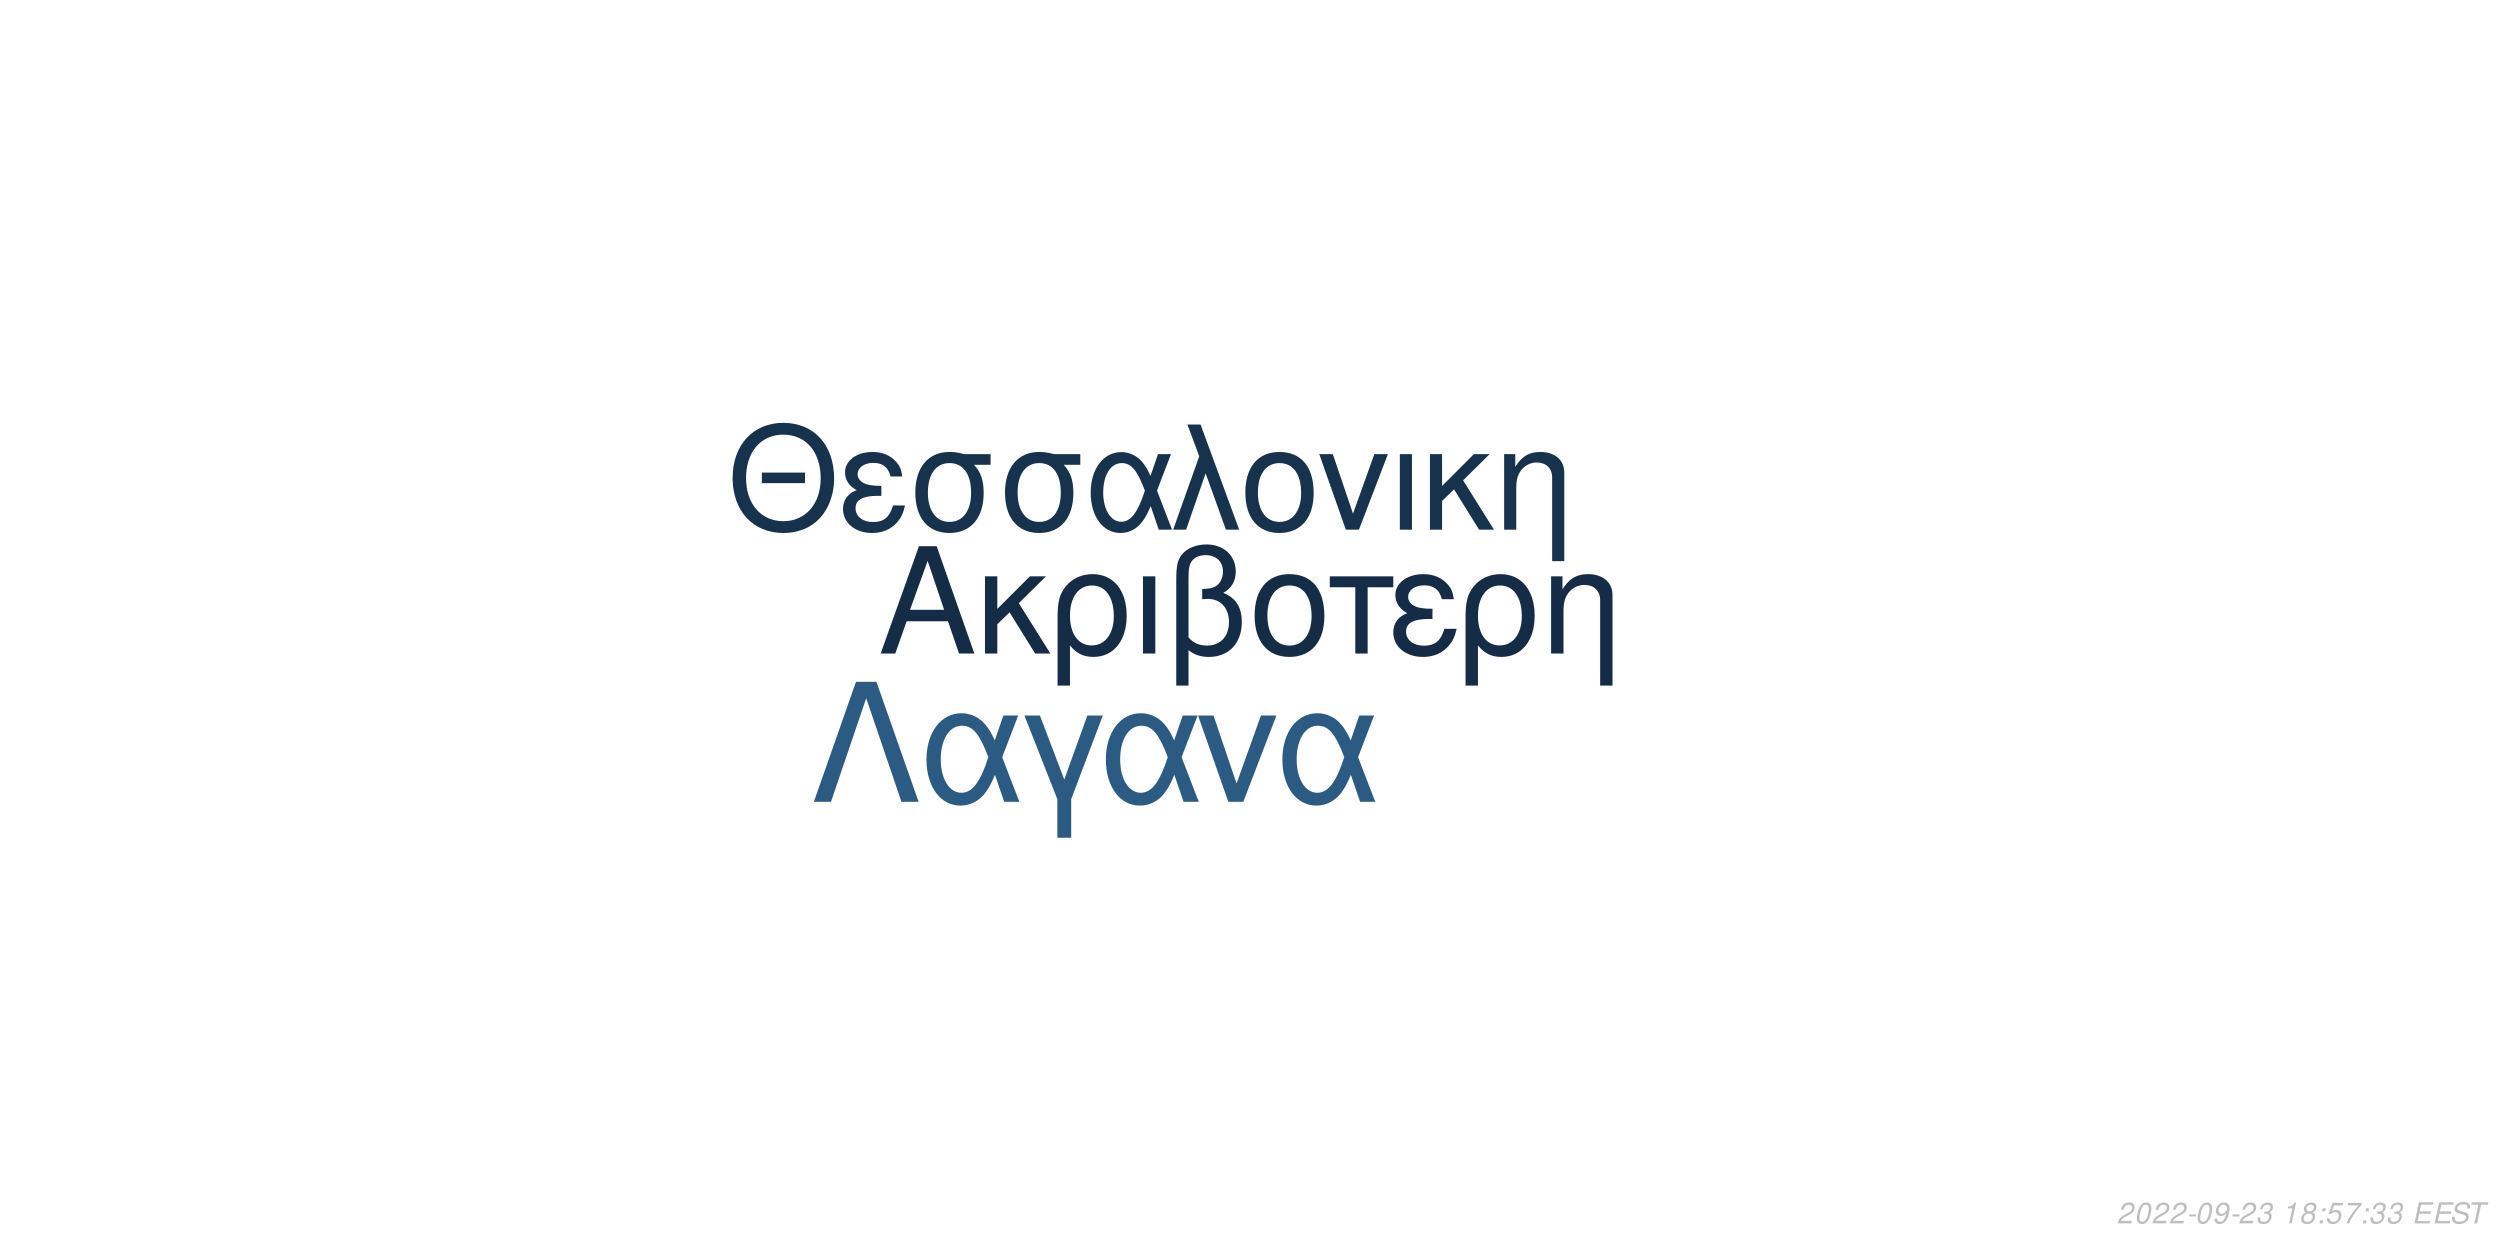
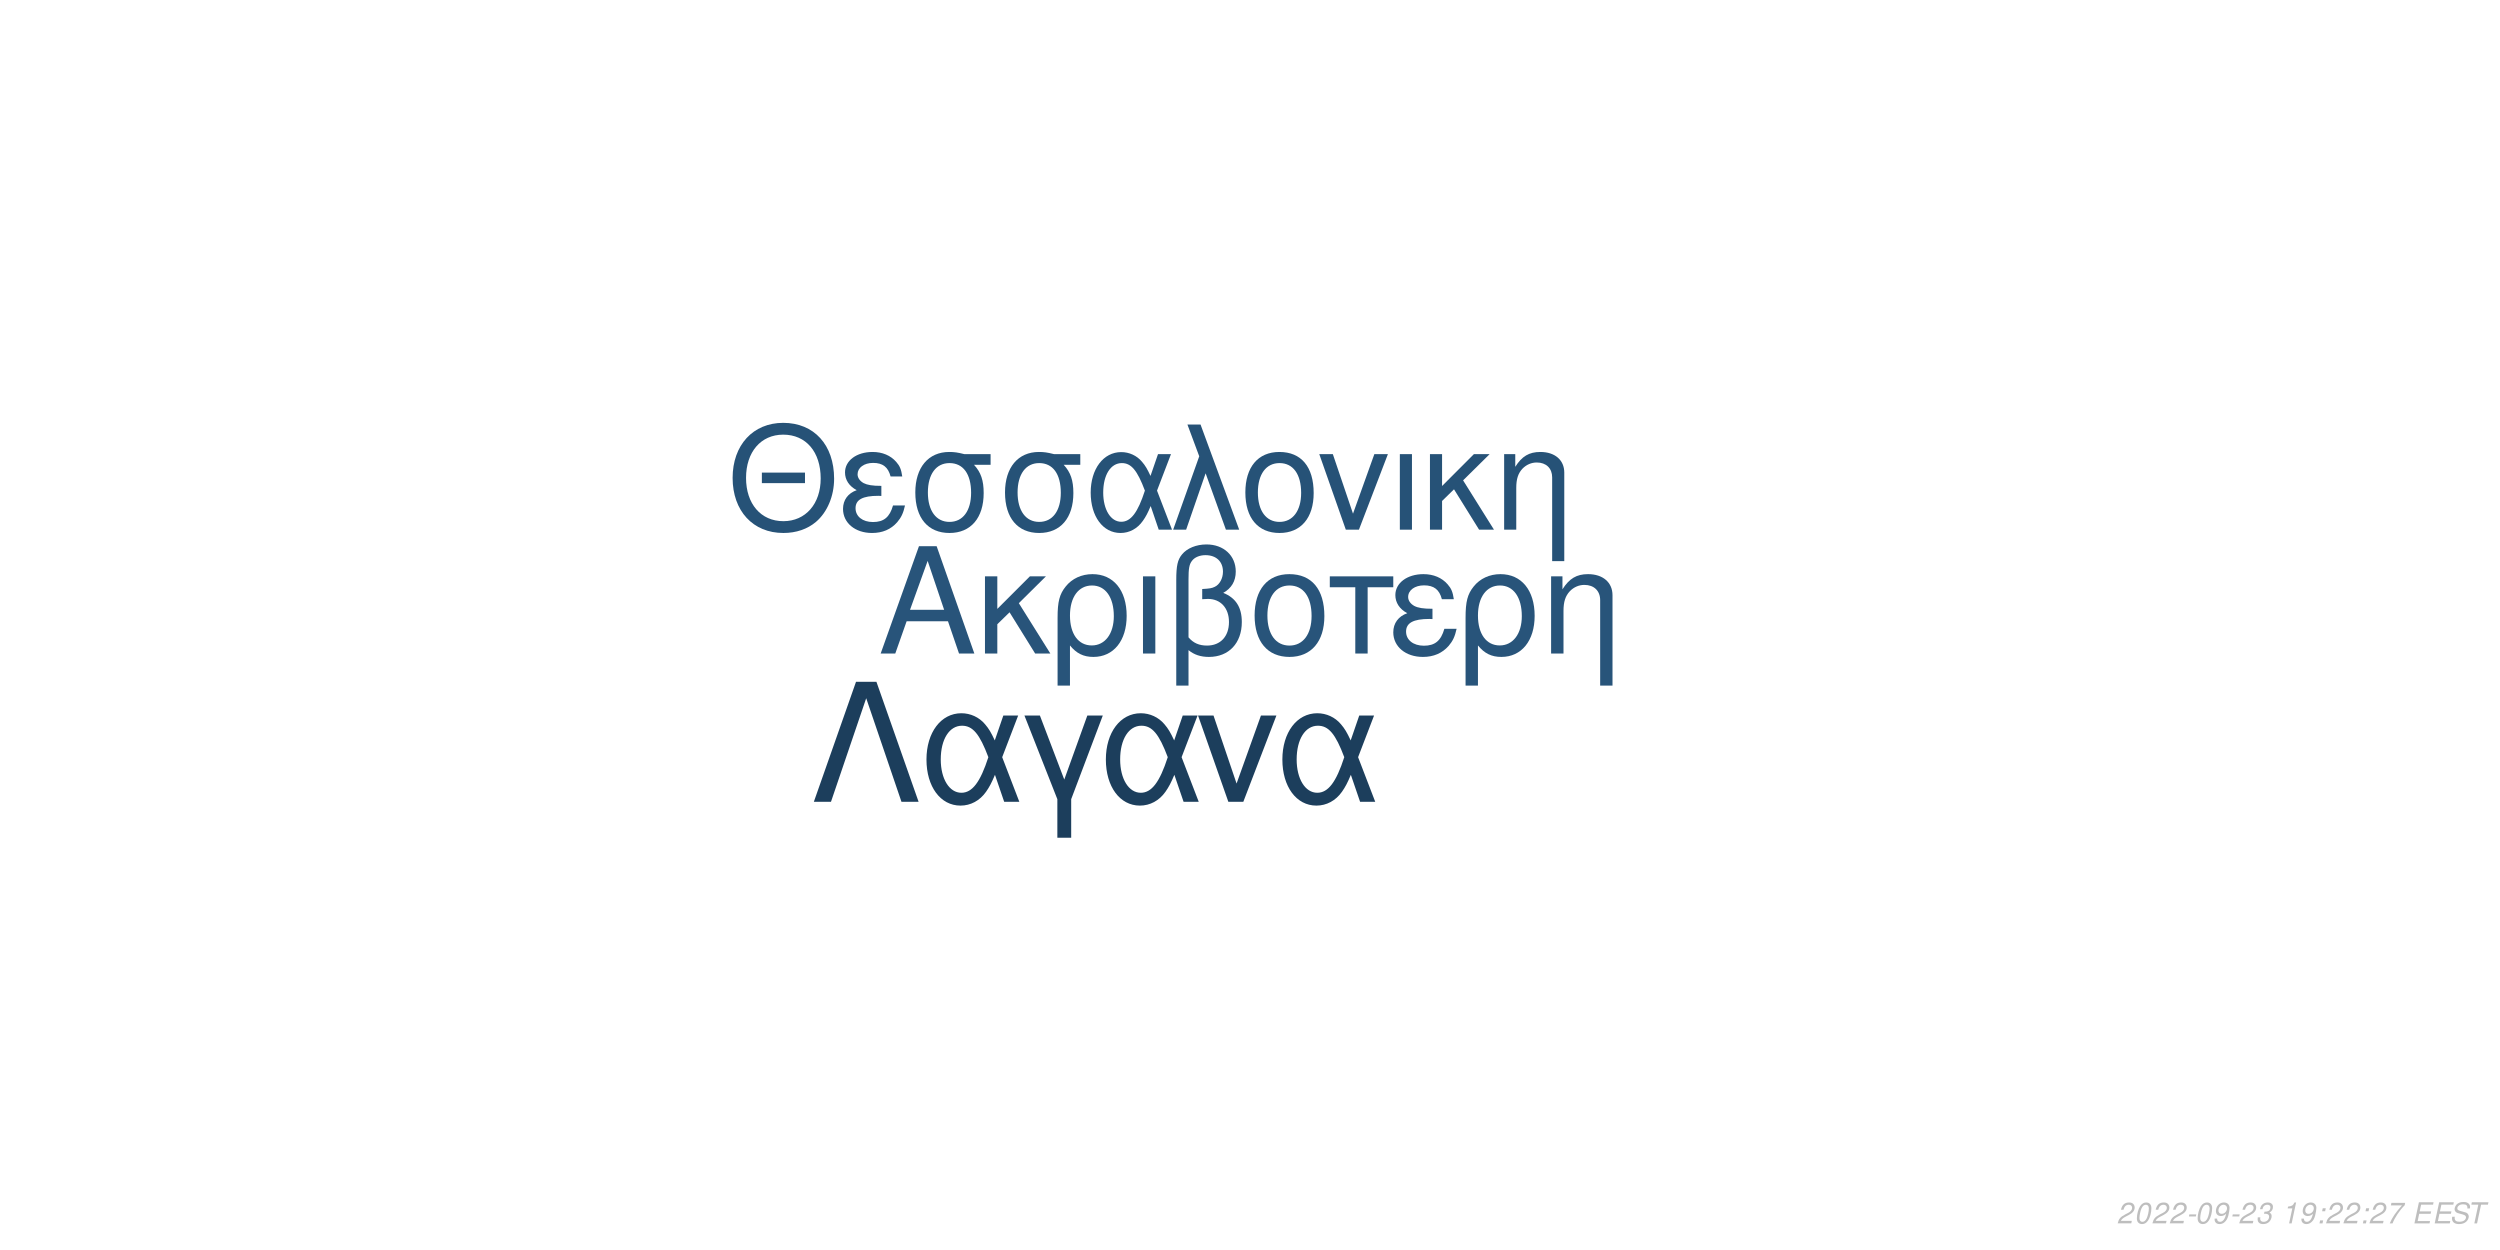
<svg xmlns="http://www.w3.org/2000/svg" xmlns:xlink="http://www.w3.org/1999/xlink" width="864pt" height="432pt" viewBox="0 0 864 432" version="1.1">
  <defs>
    <g>
      <symbol overflow="visible" id="glyph0-0">
        <path style="stroke:none;" d="" />
      </symbol>
      <symbol overflow="visible" id="glyph0-1">
        <path style="stroke:none;" d="M 24.125 -11.141 L 27.938 0 L 33.234 0 L 20.203 -37.094 L 14.094 -37.094 L 0.859 0 L 5.906 0 L 9.828 -11.141 Z M 22.797 -15.109 L 11 -15.109 L 17.094 -32.016 Z M 22.797 -15.109 " />
      </symbol>
      <symbol overflow="visible" id="glyph0-2">
        <path style="stroke:none;" d="M 7.172 -15.422 L 7.172 -26.672 L 2.906 -26.672 L 2.906 0 L 7.172 0 L 7.172 -10.125 L 11.406 -14.25 L 20.25 0 L 25.5 0 L 14.609 -17.406 L 23.969 -26.672 L 18.422 -26.672 Z M 7.172 -15.422 " />
      </symbol>
      <symbol overflow="visible" id="glyph0-3">
        <path style="stroke:none;" d="M 3 11.094 L 7.281 11.094 L 7.281 -2.797 C 9.516 -0.047 11.953 1.172 15.375 1.172 C 22.344 1.172 26.875 -4.422 26.875 -13.031 C 26.875 -21.891 22.297 -27.438 15.062 -27.438 C 11.297 -27.438 7.984 -25.906 5.797 -23.156 C 3.672 -20.516 3 -17.969 3 -12.359 Z M 14.906 -23.516 C 19.547 -23.516 22.438 -19.438 22.438 -12.922 C 22.438 -6.812 19.391 -2.797 14.812 -2.797 C 10.172 -2.797 7.281 -6.766 7.281 -13.125 C 7.281 -19.484 10.234 -23.516 14.906 -23.516 Z M 14.906 -23.516 " />
      </symbol>
      <symbol overflow="visible" id="glyph0-4">
        <path style="stroke:none;" d="M 3.516 0 L 7.781 0 L 7.781 -26.672 L 3.516 -26.672 Z M 3.516 0 " />
      </symbol>
      <symbol overflow="visible" id="glyph0-5">
        <path style="stroke:none;" d="M 4.016 11.094 L 8.25 11.094 L 8.25 -1.172 C 10.172 0.406 12.422 1.172 15.312 1.172 C 22.188 1.172 26.672 -3.609 26.672 -10.891 C 26.672 -15.984 24.578 -19.234 20.25 -20.969 C 23.109 -22.547 24.578 -25.031 24.578 -28.344 C 24.578 -33.844 20.406 -37.703 14.453 -37.703 C 10.938 -37.703 7.734 -36.391 6 -34.25 C 4.484 -32.422 4.016 -30.328 4.016 -25.391 Z M 8.25 -25.656 C 8.25 -29.359 8.5 -30.844 9.469 -32.062 C 10.375 -33.281 12.156 -34 14.094 -34 C 17.812 -34 20.156 -31.812 20.156 -28.297 C 20.156 -25.953 18.984 -23.812 17.297 -23.047 C 16.281 -22.547 15.469 -22.438 12.984 -22.297 L 12.984 -18.781 C 13.734 -18.828 14.344 -18.875 14.969 -18.875 C 19.344 -18.875 22.234 -15.719 22.234 -10.891 C 22.234 -5.906 19.281 -2.75 14.656 -2.75 C 11.953 -2.75 9.922 -3.609 8.25 -5.594 Z M 8.25 -25.656 " />
      </symbol>
      <symbol overflow="visible" id="glyph0-6">
        <path style="stroke:none;" d="M 14.094 -27.438 C 6.562 -27.438 2.094 -22.094 2.094 -13.125 C 2.094 -4.125 6.562 1.172 14.141 1.172 C 21.672 1.172 26.203 -4.172 26.203 -12.922 C 26.203 -22.188 21.828 -27.438 14.094 -27.438 Z M 14.141 -23.516 C 18.938 -23.516 21.781 -19.594 21.781 -12.984 C 21.781 -6.672 18.828 -2.75 14.141 -2.75 C 9.422 -2.75 6.516 -6.672 6.516 -13.125 C 6.516 -19.594 9.422 -23.516 14.141 -23.516 Z M 14.141 -23.516 " />
      </symbol>
      <symbol overflow="visible" id="glyph0-7">
        <path style="stroke:none;" d="M 7.891 0 L 12.156 0 L 12.156 -22.906 L 21.016 -22.906 L 21.016 -26.672 L -0.922 -26.672 L -0.922 -22.906 L 7.891 -22.906 Z M 7.891 0 " />
      </symbol>
      <symbol overflow="visible" id="glyph0-8">
        <path style="stroke:none;" d="M 14.562 -15.469 C 11.344 -15.469 9.562 -15.781 8.297 -16.438 C 6.922 -17.203 6.156 -18.328 6.156 -19.547 C 6.156 -21.891 8.453 -23.562 11.656 -23.562 C 15.062 -23.562 16.953 -22.094 17.812 -18.781 L 21.938 -18.781 C 21.578 -21.266 21.062 -22.5 19.797 -23.922 C 17.812 -26.203 14.906 -27.438 11.453 -27.438 C 5.797 -27.438 1.734 -24.375 1.734 -20.203 C 1.734 -17.609 3.156 -15.375 5.859 -13.938 C 2.797 -12.875 1.016 -10.484 1.016 -7.328 C 1.016 -2.391 5.297 1.172 11.25 1.172 C 14.969 1.172 17.906 -0.109 20.156 -2.641 C 21.578 -4.328 22.297 -5.797 22.906 -8.547 L 18.672 -8.547 C 17.5 -4.422 15.422 -2.703 11.609 -2.703 C 7.938 -2.703 5.438 -4.688 5.438 -7.578 C 5.438 -10.578 7.938 -11.953 13.484 -11.953 C 13.641 -11.953 14.094 -11.953 14.562 -11.906 Z M 14.562 -15.469 " />
      </symbol>
      <symbol overflow="visible" id="glyph0-9">
        <path style="stroke:none;" d="M 3.562 -26.672 L 3.562 0 L 7.844 0 L 7.844 -14.703 C 7.844 -17.906 8.5 -19.891 10.031 -21.531 C 11.406 -22.953 13.188 -23.719 15.062 -23.719 C 18.375 -23.719 20.516 -21.672 20.516 -18.469 L 20.516 11.094 L 24.781 11.094 L 24.781 -20.156 C 24.781 -24.578 21.469 -27.438 16.328 -27.438 C 12.359 -27.438 9.828 -25.906 7.484 -22.188 L 7.484 -26.672 Z M 3.562 -26.672 " />
      </symbol>
      <symbol overflow="visible" id="glyph1-0">
        <path style="stroke:none;" d="" />
      </symbol>
      <symbol overflow="visible" id="glyph1-1">
        <path style="stroke:none;" d="M 26.859 -19.734 L 11.953 -19.734 L 11.953 -16.094 L 26.859 -16.094 Z M 19.328 -36.922 C 8.922 -36.922 1.844 -29.25 1.844 -17.891 C 1.844 -6.484 8.875 1.141 19.391 1.141 C 23.812 1.141 27.703 -0.203 30.641 -2.688 C 34.578 -6.031 36.922 -11.656 36.922 -17.594 C 36.922 -29.297 30 -36.922 19.328 -36.922 Z M 19.328 -32.844 C 27.203 -32.844 32.281 -26.906 32.281 -17.688 C 32.281 -8.922 27.062 -2.938 19.391 -2.938 C 11.609 -2.938 6.484 -8.922 6.484 -17.891 C 6.484 -26.859 11.609 -32.844 19.328 -32.844 Z M 19.328 -32.844 " />
      </symbol>
      <symbol overflow="visible" id="glyph1-2">
        <path style="stroke:none;" d="M 14.25 -15.141 C 11.109 -15.141 9.375 -15.453 8.125 -16.094 C 6.781 -16.844 6.031 -17.938 6.031 -19.141 C 6.031 -21.422 8.266 -23.078 11.406 -23.078 C 14.75 -23.078 16.594 -21.625 17.438 -18.391 L 21.469 -18.391 C 21.125 -20.828 20.625 -22.031 19.391 -23.422 C 17.438 -25.656 14.594 -26.859 11.219 -26.859 C 5.688 -26.859 1.688 -23.875 1.688 -19.781 C 1.688 -17.234 3.094 -15.047 5.734 -13.656 C 2.734 -12.609 1 -10.266 1 -7.172 C 1 -2.344 5.188 1.141 11.016 1.141 C 14.656 1.141 17.547 -0.094 19.734 -2.594 C 21.125 -4.234 21.828 -5.688 22.422 -8.375 L 18.281 -8.375 C 17.141 -4.328 15.094 -2.641 11.359 -2.641 C 7.766 -2.641 5.328 -4.578 5.328 -7.422 C 5.328 -10.359 7.766 -11.703 13.203 -11.703 C 13.359 -11.703 13.797 -11.703 14.25 -11.656 Z M 14.25 -15.141 " />
      </symbol>
      <symbol overflow="visible" id="glyph1-3">
        <path style="stroke:none;" d="M 29 -26.109 L 19.938 -26.109 C 17.594 -26.703 16.438 -26.859 14.703 -26.859 C 7.469 -26.859 2.984 -21.469 2.984 -12.859 C 2.984 -4.031 7.375 1.141 14.797 1.141 C 22.172 1.141 26.609 -4.078 26.609 -12.656 C 26.609 -17.047 25.656 -19.828 23.266 -22.422 L 29 -22.422 Z M 14.797 -23.016 C 19.531 -23.016 22.266 -19.234 22.266 -12.75 C 22.266 -6.531 19.438 -2.688 14.797 -2.688 C 10.172 -2.688 7.328 -6.531 7.328 -12.859 C 7.328 -19.188 10.172 -23.016 14.797 -23.016 Z M 14.797 -23.016 " />
      </symbol>
      <symbol overflow="visible" id="glyph1-4">
        <path style="stroke:none;" d="M 29.344 -26.109 L 24.859 -26.109 L 22.266 -18.578 C 21.125 -21.031 20.484 -22.125 19.328 -23.469 C 17.547 -25.609 14.906 -26.812 12.156 -26.812 C 5.984 -26.812 1.594 -20.984 1.594 -12.812 C 1.594 -4.578 5.828 1.141 11.906 1.141 C 14.953 1.141 17.734 -0.344 19.625 -3.047 C 20.672 -4.531 21.281 -5.688 22.328 -8.172 L 25.109 0 L 29.703 0 L 24.516 -13.5 Z M 20.328 -13.5 C 17.891 -5.922 15.453 -2.734 12.156 -2.734 C 8.516 -2.734 5.922 -6.922 5.922 -12.812 C 5.922 -18.938 8.516 -23.016 12.359 -23.016 C 15.594 -23.016 17.688 -20.531 20.328 -13.5 Z M 20.328 -13.5 " />
      </symbol>
      <symbol overflow="visible" id="glyph1-5">
        <path style="stroke:none;" d="M 1.094 0 L 5.578 0 L 12.312 -19.484 L 19.328 0 L 23.922 0 L 10.562 -36.328 L 6.031 -36.328 L 10.109 -25.359 Z M 1.094 0 " />
      </symbol>
      <symbol overflow="visible" id="glyph1-6">
        <path style="stroke:none;" d="M 13.797 -26.859 C 6.422 -26.859 2.047 -21.625 2.047 -12.859 C 2.047 -4.031 6.422 1.141 13.859 1.141 C 21.234 1.141 25.656 -4.078 25.656 -12.656 C 25.656 -21.719 21.375 -26.859 13.797 -26.859 Z M 13.859 -23.016 C 18.531 -23.016 21.328 -19.188 21.328 -12.703 C 21.328 -6.531 18.438 -2.688 13.859 -2.688 C 9.219 -2.688 6.375 -6.531 6.375 -12.859 C 6.375 -19.188 9.219 -23.016 13.859 -23.016 Z M 13.859 -23.016 " />
      </symbol>
      <symbol overflow="visible" id="glyph1-7">
        <path style="stroke:none;" d="M 14.297 0 L 24.312 -26.109 L 19.625 -26.109 L 12.25 -5.531 L 5.281 -26.109 L 0.594 -26.109 L 9.766 0 Z M 14.297 0 " />
      </symbol>
      <symbol overflow="visible" id="glyph1-8">
        <path style="stroke:none;" d="M 3.438 0 L 7.625 0 L 7.625 -26.109 L 3.438 -26.109 Z M 3.438 0 " />
      </symbol>
      <symbol overflow="visible" id="glyph1-9">
        <path style="stroke:none;" d="M 7.031 -15.094 L 7.031 -26.109 L 2.844 -26.109 L 2.844 0 L 7.031 0 L 7.031 -9.922 L 11.156 -13.953 L 19.828 0 L 24.969 0 L 14.297 -17.047 L 23.469 -26.109 L 18.031 -26.109 Z M 7.031 -15.094 " />
      </symbol>
      <symbol overflow="visible" id="glyph1-10">
        <path style="stroke:none;" d="M 3.484 -26.109 L 3.484 0 L 7.672 0 L 7.672 -14.406 C 7.672 -17.547 8.328 -19.484 9.812 -21.078 C 11.156 -22.469 12.906 -23.219 14.75 -23.219 C 17.984 -23.219 20.078 -21.234 20.078 -18.094 L 20.078 10.859 L 24.266 10.859 L 24.266 -19.734 C 24.266 -24.062 21.031 -26.859 16 -26.859 C 12.109 -26.859 9.609 -25.359 7.328 -21.719 L 7.328 -26.109 Z M 3.484 -26.109 " />
      </symbol>
      <symbol overflow="visible" id="glyph2-0">
        <path style="stroke:none;" d="" />
      </symbol>
      <symbol overflow="visible" id="glyph2-1">
        <path style="stroke:none;" d="M 22.531 -41.484 L 15.484 -41.484 L 0.906 0 L 6.828 0 L 19 -35.797 L 31.188 0 L 37.109 0 Z M 22.531 -41.484 " />
      </symbol>
      <symbol overflow="visible" id="glyph2-2">
        <path style="stroke:none;" d="M 33.516 -29.812 L 28.391 -29.812 L 25.438 -21.219 C 24.125 -24.016 23.391 -25.266 22.078 -26.797 C 20.031 -29.25 17.016 -30.609 13.891 -30.609 C 6.828 -30.609 1.828 -23.953 1.828 -14.625 C 1.828 -5.234 6.656 1.312 13.594 1.312 C 17.078 1.312 20.266 -0.391 22.422 -3.469 C 23.609 -5.172 24.297 -6.484 25.5 -9.328 L 28.688 0 L 33.922 0 L 28 -15.422 Z M 23.219 -15.422 C 20.422 -6.766 17.641 -3.125 13.891 -3.125 C 9.734 -3.125 6.766 -7.906 6.766 -14.625 C 6.766 -21.625 9.734 -26.297 14.109 -26.297 C 17.812 -26.297 20.203 -23.453 23.219 -15.422 Z M 23.219 -15.422 " />
      </symbol>
      <symbol overflow="visible" id="glyph2-3">
        <path style="stroke:none;" d="M 12.062 12.406 L 16.844 12.406 L 16.844 -0.906 L 27.766 -29.812 L 22.422 -29.812 L 14.453 -7.688 L 6.031 -29.812 L 0.688 -29.812 L 12.062 -0.906 Z M 12.062 12.406 " />
      </symbol>
      <symbol overflow="visible" id="glyph2-4">
        <path style="stroke:none;" d="M 16.328 0 L 27.766 -29.812 L 22.422 -29.812 L 14 -6.312 L 6.031 -29.812 L 0.688 -29.812 L 11.156 0 Z M 16.328 0 " />
      </symbol>
      <symbol overflow="visible" id="glyph3-0">
        <path style="stroke:none;" d="" />
      </symbol>
      <symbol overflow="visible" id="glyph3-1">
        <path style="stroke:none;" d="M 5.234 -0.875 L 1.469 -0.875 C 1.641 -1.375 2.203 -1.891 3.109 -2.344 L 4.234 -2.938 C 5.562 -3.625 6.219 -4.469 6.219 -5.484 C 6.219 -5.938 6.062 -6.359 5.797 -6.656 C 5.469 -7.047 4.984 -7.234 4.312 -7.234 C 2.766 -7.234 1.891 -6.453 1.484 -4.734 L 2.375 -4.734 C 2.484 -5.188 2.609 -5.484 2.797 -5.75 C 3.094 -6.203 3.609 -6.453 4.188 -6.453 C 4.891 -6.453 5.344 -6.031 5.344 -5.375 C 5.344 -4.703 4.859 -4.094 4.016 -3.656 L 2.984 -3.125 C 1.234 -2.188 0.797 -1.656 0.344 -0.016 L 5.047 -0.016 Z M 5.234 -0.875 " />
      </symbol>
      <symbol overflow="visible" id="glyph3-2">
        <path style="stroke:none;" d="M 4.203 -7.234 C 3.375 -7.234 2.688 -6.812 2.125 -5.984 C 1.484 -5.047 0.984 -3.188 0.984 -1.734 C 0.984 -1.109 1.172 -0.562 1.484 -0.266 C 1.797 0.047 2.281 0.234 2.766 0.234 C 3.625 0.234 4.281 -0.156 4.859 -1.016 C 5.516 -1.953 6 -3.797 6 -5.266 C 6 -6.5 5.328 -7.234 4.203 -7.234 Z M 4.094 -6.453 C 4.734 -6.453 5.125 -5.984 5.125 -5.156 C 5.125 -4.203 4.781 -2.625 4.406 -1.812 C 3.984 -0.938 3.516 -0.547 2.875 -0.547 C 2.25 -0.547 1.875 -1.031 1.875 -1.828 C 1.875 -2.797 2.203 -4.344 2.594 -5.203 C 2.984 -6.047 3.453 -6.453 4.094 -6.453 Z M 4.094 -6.453 " />
      </symbol>
      <symbol overflow="visible" id="glyph3-3">
        <path style="stroke:none;" d="M 3.516 -3.125 L 1.125 -3.125 L 0.969 -2.406 L 3.359 -2.406 Z M 3.516 -3.125 " />
      </symbol>
      <symbol overflow="visible" id="glyph3-4">
        <path style="stroke:none;" d="M 0.844 -1.656 C 0.844 -1.547 0.844 -1.438 0.844 -1.375 C 0.844 -0.406 1.531 0.234 2.578 0.234 C 3.203 0.234 3.766 0.016 4.297 -0.438 C 4.938 -1 5.312 -1.656 5.594 -2.719 C 5.844 -3.672 6.016 -4.766 6.016 -5.375 C 6.016 -5.844 5.844 -6.328 5.547 -6.656 C 5.203 -7.031 4.703 -7.234 4.062 -7.234 C 2.516 -7.234 1.297 -5.938 1.297 -4.266 C 1.297 -3.203 1.984 -2.547 3.047 -2.547 C 3.484 -2.547 3.953 -2.672 4.281 -2.891 C 4.406 -2.984 4.547 -3.078 4.828 -3.344 C 4.438 -1.484 3.703 -0.547 2.703 -0.547 C 2.109 -0.547 1.719 -0.938 1.719 -1.547 L 1.719 -1.656 Z M 3.953 -6.453 C 4.625 -6.453 5.141 -5.953 5.141 -5.281 C 5.141 -4.188 4.312 -3.312 3.297 -3.312 C 2.594 -3.312 2.172 -3.734 2.172 -4.453 C 2.172 -5.562 2.984 -6.453 3.953 -6.453 Z M 3.953 -6.453 " />
      </symbol>
      <symbol overflow="visible" id="glyph3-5">
        <path style="stroke:none;" d="M 2.922 -3.312 C 3.125 -3.344 3.234 -3.344 3.375 -3.344 C 4.203 -3.344 4.688 -3 4.688 -2.406 C 4.688 -1.312 3.906 -0.547 2.781 -0.547 C 2.047 -0.547 1.594 -0.938 1.594 -1.562 C 1.594 -1.719 1.609 -1.844 1.656 -2.094 L 0.766 -2.094 C 0.734 -1.797 0.719 -1.641 0.719 -1.469 C 0.719 -0.375 1.406 0.234 2.641 0.234 C 3.547 0.234 4.297 -0.078 4.812 -0.656 C 5.266 -1.156 5.562 -1.875 5.562 -2.547 C 5.562 -3.125 5.344 -3.453 4.797 -3.734 C 5.641 -4.234 6.016 -4.844 6.016 -5.734 C 6.016 -6.656 5.312 -7.234 4.203 -7.234 C 3.375 -7.234 2.672 -6.938 2.188 -6.375 C 1.891 -6.031 1.703 -5.641 1.516 -4.906 L 2.391 -4.906 C 2.5 -5.359 2.594 -5.594 2.734 -5.812 C 3.047 -6.234 3.516 -6.453 4.078 -6.453 C 4.734 -6.453 5.141 -6.125 5.141 -5.578 C 5.141 -5.188 5.016 -4.797 4.797 -4.547 C 4.516 -4.234 4 -4.062 3.266 -4.062 L 3.078 -4.062 Z M 2.922 -3.312 " />
      </symbol>
      <symbol overflow="visible" id="glyph3-6">
        <path style="stroke:none;" d="" />
      </symbol>
      <symbol overflow="visible" id="glyph3-7">
        <path style="stroke:none;" d="M 3.703 -5.188 L 2.594 0 L 3.469 0 L 5.016 -7.234 L 4.438 -7.234 C 3.906 -6.156 3.688 -6.016 2.234 -5.812 L 2.109 -5.188 Z M 3.703 -5.188 " />
      </symbol>
      <symbol overflow="visible" id="glyph3-8">
-         <path style="stroke:none;" d="M 4.766 -3.797 C 5.078 -3.969 5.234 -4.078 5.438 -4.234 C 5.812 -4.594 6.062 -5.172 6.062 -5.734 C 6.062 -6.625 5.344 -7.234 4.266 -7.234 C 2.812 -7.234 1.703 -6.219 1.703 -4.875 C 1.703 -4.406 1.875 -4.125 2.359 -3.812 C 1.297 -3.312 0.75 -2.516 0.75 -1.469 C 0.75 -0.438 1.547 0.234 2.812 0.234 C 3.656 0.234 4.359 -0.094 4.938 -0.734 C 5.359 -1.234 5.609 -1.859 5.609 -2.438 C 5.609 -3.047 5.312 -3.516 4.766 -3.797 Z M 4.109 -6.453 C 4.797 -6.453 5.188 -6.125 5.188 -5.578 C 5.188 -5.266 5.062 -4.922 4.859 -4.672 C 4.562 -4.312 4.188 -4.156 3.656 -4.156 C 2.984 -4.156 2.594 -4.453 2.594 -4.984 C 2.594 -5.859 3.203 -6.453 4.109 -6.453 Z M 3.453 -3.406 C 4.234 -3.406 4.734 -2.984 4.734 -2.312 C 4.734 -1.312 3.922 -0.547 2.875 -0.547 C 2.125 -0.547 1.625 -0.969 1.625 -1.625 C 1.625 -2.609 2.438 -3.406 3.453 -3.406 Z M 3.453 -3.406 " />
+         <path style="stroke:none;" d="M 2.359 -1.031 L 1.312 -1.031 L 1.094 0 L 2.141 0 Z M 3.266 -5.234 L 2.219 -5.234 L 2 -4.203 L 3.047 -4.203 Z M 3.266 -5.234 " />
      </symbol>
      <symbol overflow="visible" id="glyph3-9">
-         <path style="stroke:none;" d="M 2.359 -1.031 L 1.312 -1.031 L 1.094 0 L 2.141 0 Z M 3.266 -5.234 L 2.219 -5.234 L 2 -4.203 L 3.047 -4.203 Z M 3.266 -5.234 " />
+         <path style="stroke:none;" d="M 6.703 -7.094 L 1.953 -7.094 L 1.766 -6.219 L 5.594 -6.219 C 3.344 -3.688 2.266 -2.109 1.375 0 L 2.344 0 C 3.031 -1.906 4.828 -4.594 6.547 -6.281 Z M 6.703 -7.094 " />
      </symbol>
      <symbol overflow="visible" id="glyph3-10">
-         <path style="stroke:none;" d="M 6.297 -7.094 L 2.594 -7.094 L 1.234 -3.234 L 2.047 -3.234 C 2.656 -3.766 2.938 -3.906 3.531 -3.906 C 4.328 -3.906 4.797 -3.453 4.797 -2.688 C 4.797 -1.438 3.969 -0.547 2.828 -0.547 C 2.031 -0.547 1.609 -0.938 1.578 -1.734 L 0.703 -1.734 L 0.703 -1.516 C 0.703 -0.938 0.844 -0.547 1.188 -0.266 C 1.562 0.062 2.078 0.234 2.703 0.234 C 3.656 0.234 4.391 -0.156 4.984 -0.922 C 5.422 -1.5 5.672 -2.234 5.672 -2.953 C 5.672 -4 4.938 -4.672 3.812 -4.672 C 3.328 -4.672 2.906 -4.547 2.406 -4.234 L 3.109 -6.219 L 6.109 -6.219 Z M 6.297 -7.094 " />
+         <path style="stroke:none;" d="M 2.547 -3.312 L 6.5 -3.312 L 6.688 -4.141 L 2.719 -4.141 L 3.219 -6.469 L 7.344 -6.469 L 7.516 -7.297 L 2.453 -7.297 L 0.906 0 L 6.125 0 L 6.297 -0.812 L 2.016 -0.812 Z M 2.547 -3.312 " />
      </symbol>
      <symbol overflow="visible" id="glyph3-11">
-         <path style="stroke:none;" d="M 6.703 -7.094 L 1.953 -7.094 L 1.766 -6.219 L 5.594 -6.219 C 3.344 -3.688 2.266 -2.109 1.375 0 L 2.344 0 C 3.031 -1.906 4.828 -4.594 6.547 -6.281 Z M 6.703 -7.094 " />
+         <path style="stroke:none;" d="M 7.062 -5.156 C 7.125 -5.438 7.141 -5.562 7.141 -5.703 C 7.141 -6.156 6.938 -6.594 6.594 -6.891 C 6.188 -7.25 5.656 -7.406 4.875 -7.406 C 3.844 -7.406 3.047 -7.125 2.5 -6.562 C 2.094 -6.141 1.781 -5.438 1.781 -4.922 C 1.781 -4.297 2.219 -3.766 2.891 -3.562 L 4.594 -3.094 C 5.406 -2.859 5.734 -2.578 5.734 -2.094 C 5.734 -1.781 5.547 -1.406 5.266 -1.141 C 4.844 -0.766 4.266 -0.578 3.453 -0.578 C 2.328 -0.578 1.812 -0.984 1.812 -1.906 C 1.812 -2.047 1.812 -2.125 1.844 -2.312 L 0.984 -2.312 C 0.906 -2.062 0.891 -1.906 0.891 -1.688 C 0.891 -0.484 1.797 0.234 3.297 0.234 C 4.359 0.234 5.234 -0.062 5.812 -0.609 C 6.344 -1.078 6.688 -1.797 6.688 -2.375 C 6.688 -2.641 6.609 -2.906 6.453 -3.156 C 6.234 -3.5 5.938 -3.703 5.469 -3.828 L 3.75 -4.312 C 2.984 -4.547 2.734 -4.734 2.734 -5.188 C 2.734 -5.547 2.875 -5.844 3.188 -6.109 C 3.547 -6.438 4.031 -6.594 4.703 -6.594 C 5.266 -6.594 5.688 -6.484 5.906 -6.297 C 6.094 -6.125 6.219 -5.797 6.219 -5.516 C 6.219 -5.422 6.203 -5.344 6.188 -5.156 Z M 7.062 -5.156 " />
      </symbol>
      <symbol overflow="visible" id="glyph3-12">
-         <path style="stroke:none;" d="M 2.547 -3.312 L 6.5 -3.312 L 6.688 -4.141 L 2.719 -4.141 L 3.219 -6.469 L 7.344 -6.469 L 7.516 -7.297 L 2.453 -7.297 L 0.906 0 L 6.125 0 L 6.297 -0.812 L 2.016 -0.812 Z M 2.547 -3.312 " />
-       </symbol>
-       <symbol overflow="visible" id="glyph3-13">
-         <path style="stroke:none;" d="M 7.062 -5.156 C 7.125 -5.438 7.141 -5.562 7.141 -5.703 C 7.141 -6.156 6.938 -6.594 6.594 -6.891 C 6.188 -7.25 5.656 -7.406 4.875 -7.406 C 3.844 -7.406 3.047 -7.125 2.5 -6.562 C 2.094 -6.141 1.781 -5.438 1.781 -4.922 C 1.781 -4.297 2.219 -3.766 2.891 -3.562 L 4.594 -3.094 C 5.406 -2.859 5.734 -2.578 5.734 -2.094 C 5.734 -1.781 5.547 -1.406 5.266 -1.141 C 4.844 -0.766 4.266 -0.578 3.453 -0.578 C 2.328 -0.578 1.812 -0.984 1.812 -1.906 C 1.812 -2.047 1.812 -2.125 1.844 -2.312 L 0.984 -2.312 C 0.906 -2.062 0.891 -1.906 0.891 -1.688 C 0.891 -0.484 1.797 0.234 3.297 0.234 C 4.359 0.234 5.234 -0.062 5.812 -0.609 C 6.344 -1.078 6.688 -1.797 6.688 -2.375 C 6.688 -2.641 6.609 -2.906 6.453 -3.156 C 6.234 -3.5 5.938 -3.703 5.469 -3.828 L 3.75 -4.312 C 2.984 -4.547 2.734 -4.734 2.734 -5.188 C 2.734 -5.547 2.875 -5.844 3.188 -6.109 C 3.547 -6.438 4.031 -6.594 4.703 -6.594 C 5.266 -6.594 5.688 -6.484 5.906 -6.297 C 6.094 -6.125 6.219 -5.797 6.219 -5.516 C 6.219 -5.422 6.203 -5.344 6.188 -5.156 Z M 7.062 -5.156 " />
-       </symbol>
-       <symbol overflow="visible" id="glyph3-14">
        <path style="stroke:none;" d="M 4.938 -6.469 L 7.312 -6.469 L 7.484 -7.297 L 1.75 -7.297 L 1.578 -6.469 L 3.984 -6.469 L 2.609 0 L 3.547 0 Z M 4.938 -6.469 " />
      </symbol>
    </g>
  </defs>
  <g id="surface1">
    <rect x="0" y="0" width="864" height="432" style="fill:rgb(100%,100%,100%);fill-opacity:1;stroke:none;" />
-     <g style="fill:rgb(7.843%,17.255%,27.059%);fill-opacity:1;">
+     <g style="fill:rgb(15.686%,32.941%,47.843%);fill-opacity:1;">
      <use xlink:href="#glyph0-1" x="303.5" y="225.861" />
      <use xlink:href="#glyph0-2" x="337.5" y="225.861" />
      <use xlink:href="#glyph0-3" x="362.5" y="225.861" />
      <use xlink:href="#glyph0-4" x="391.5" y="225.861" />
      <use xlink:href="#glyph0-5" x="402.5" y="225.861" />
      <use xlink:href="#glyph0-6" x="431.5" y="225.861" />
      <use xlink:href="#glyph0-7" x="460.5" y="225.861" />
      <use xlink:href="#glyph0-8" x="480.5" y="225.861" />
      <use xlink:href="#glyph0-3" x="503.5" y="225.861" />
      <use xlink:href="#glyph0-9" x="532.5" y="225.861" />
    </g>
-     <g style="fill:rgb(9.02%,19.608%,29.804%);fill-opacity:1;">
+     <g style="fill:rgb(14.902%,32.157%,46.667%);fill-opacity:1;">
      <use xlink:href="#glyph1-1" x="251.348" y="183.058" />
      <use xlink:href="#glyph1-2" x="290.348" y="183.058" />
      <use xlink:href="#glyph1-3" x="313.348" y="183.058" />
      <use xlink:href="#glyph1-3" x="344.348" y="183.058" />
      <use xlink:href="#glyph1-4" x="375.348" y="183.058" />
      <use xlink:href="#glyph1-5" x="404.348" y="183.058" />
      <use xlink:href="#glyph1-6" x="428.348" y="183.058" />
      <use xlink:href="#glyph1-7" x="455.348" y="183.058" />
      <use xlink:href="#glyph1-8" x="480.348" y="183.058" />
      <use xlink:href="#glyph1-9" x="491.348" y="183.058" />
      <use xlink:href="#glyph1-10" x="516.348" y="183.058" />
    </g>
-     <g style="fill:rgb(16.863%,35.686%,51.373%);fill-opacity:1;">
+     <g style="fill:rgb(10.98%,24.314%,36.078%);fill-opacity:1;">
      <use xlink:href="#glyph2-1" x="280.359" y="277.105" />
      <use xlink:href="#glyph2-2" x="318.359" y="277.105" />
      <use xlink:href="#glyph2-3" x="353.359" y="277.105" />
      <use xlink:href="#glyph2-2" x="380.359" y="277.105" />
      <use xlink:href="#glyph2-4" x="413.359" y="277.105" />
      <use xlink:href="#glyph2-2" x="441.359" y="277.105" />
    </g>
    <g style="fill:rgb(74.51%,74.51%,74.51%);fill-opacity:1;">
      <use xlink:href="#glyph3-1" x="731.52" y="422.81" />
      <use xlink:href="#glyph3-2" x="737.52" y="422.81" />
      <use xlink:href="#glyph3-1" x="743.52" y="422.81" />
      <use xlink:href="#glyph3-1" x="749.52" y="422.81" />
      <use xlink:href="#glyph3-3" x="755.52" y="422.81" />
      <use xlink:href="#glyph3-2" x="758.52" y="422.81" />
      <use xlink:href="#glyph3-4" x="764.52" y="422.81" />
      <use xlink:href="#glyph3-3" x="770.52" y="422.81" />
      <use xlink:href="#glyph3-1" x="773.52" y="422.81" />
      <use xlink:href="#glyph3-5" x="779.52" y="422.81" />
      <use xlink:href="#glyph3-6" x="785.52" y="422.81" />
      <use xlink:href="#glyph3-7" x="788.52" y="422.81" />
-       <use xlink:href="#glyph3-8" x="794.52" y="422.81" />
-       <use xlink:href="#glyph3-9" x="800.52" y="422.81" />
-       <use xlink:href="#glyph3-10" x="803.52" y="422.81" />
-       <use xlink:href="#glyph3-11" x="809.52" y="422.81" />
-       <use xlink:href="#glyph3-9" x="815.52" y="422.81" />
-       <use xlink:href="#glyph3-5" x="818.52" y="422.81" />
-       <use xlink:href="#glyph3-5" x="824.52" y="422.81" />
+       <use xlink:href="#glyph3-4" x="794.52" y="422.81" />
+       <use xlink:href="#glyph3-8" x="800.52" y="422.81" />
+       <use xlink:href="#glyph3-1" x="803.52" y="422.81" />
+       <use xlink:href="#glyph3-1" x="809.52" y="422.81" />
+       <use xlink:href="#glyph3-8" x="815.52" y="422.81" />
+       <use xlink:href="#glyph3-1" x="818.52" y="422.81" />
+       <use xlink:href="#glyph3-9" x="824.52" y="422.81" />
      <use xlink:href="#glyph3-6" x="830.52" y="422.81" />
-       <use xlink:href="#glyph3-12" x="833.52" y="422.81" />
-       <use xlink:href="#glyph3-12" x="840.52" y="422.81" />
-       <use xlink:href="#glyph3-13" x="846.52" y="422.81" />
-       <use xlink:href="#glyph3-14" x="852.52" y="422.81" />
+       <use xlink:href="#glyph3-10" x="833.52" y="422.81" />
+       <use xlink:href="#glyph3-10" x="840.52" y="422.81" />
+       <use xlink:href="#glyph3-11" x="846.52" y="422.81" />
+       <use xlink:href="#glyph3-12" x="852.52" y="422.81" />
    </g>
  </g>
</svg>
